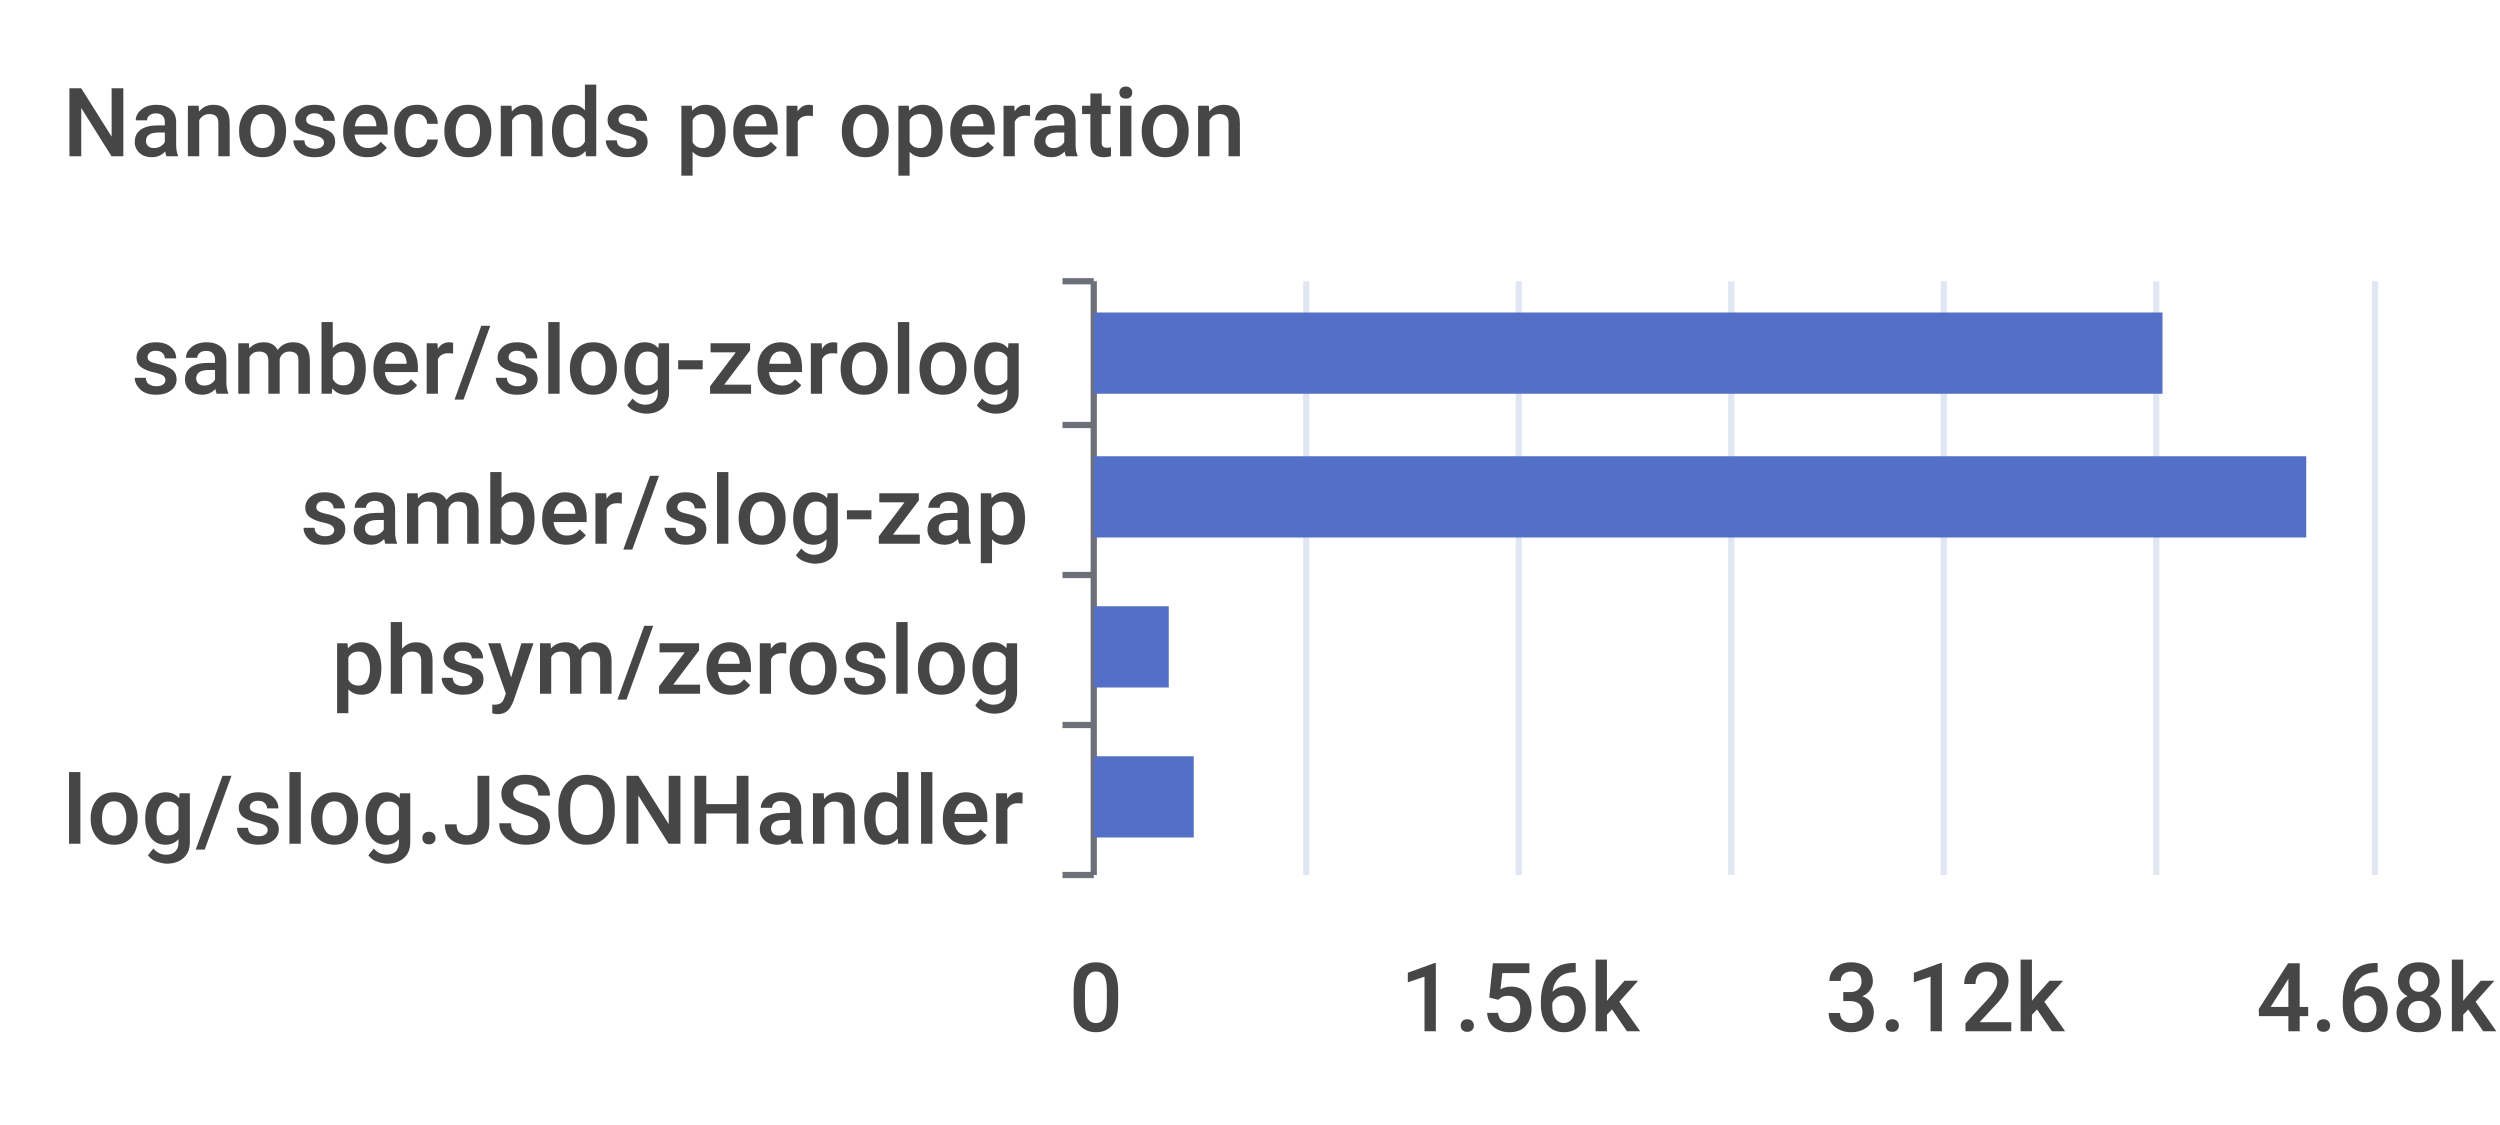
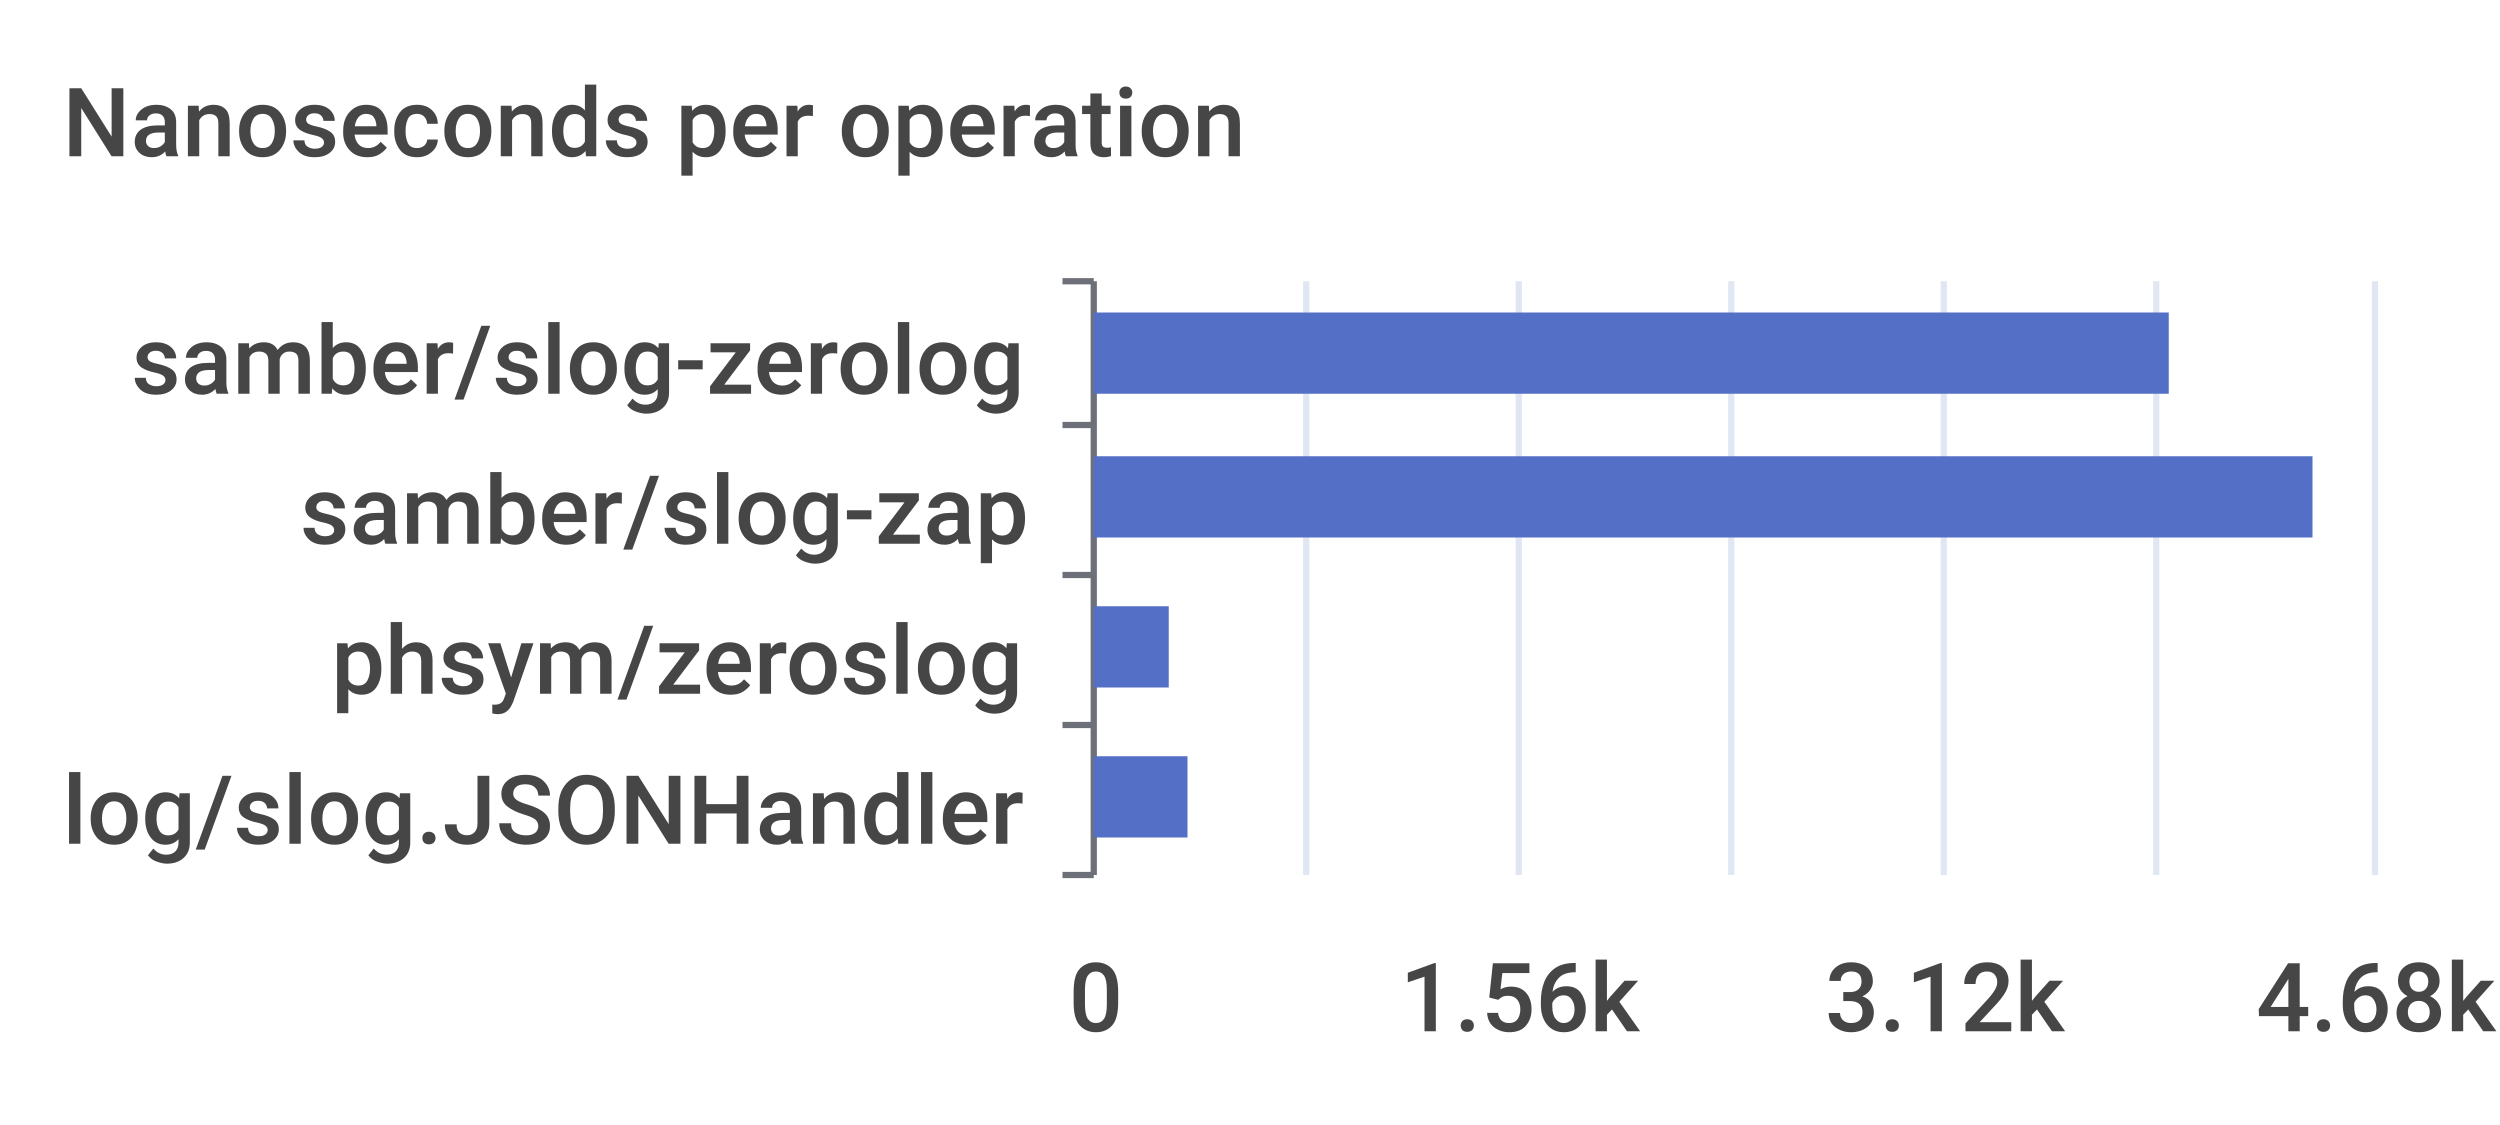
<svg xmlns="http://www.w3.org/2000/svg" width="400" height="180">\n<path d="M 0 0 L 400 0 L 400 180 L 0 180 L 0 0" style="stroke-width:0;stroke:none;fill:rgba(255,255,255,1.0)" />
  <text x="10" y="25" style="stroke-width:0;stroke:none;fill:rgba(70,70,70,1.0);font-size:15.3px;font-family:'Roboto Medium',sans-serif">Nanoseconds per operation</text>
  <path d="M 170 45 L 175 45" style="stroke-width:1;stroke:rgba(110,112,121,1.0);fill:none" />
  <path d="M 170 68 L 175 68" style="stroke-width:1;stroke:rgba(110,112,121,1.0);fill:none" />
  <path d="M 170 92 L 175 92" style="stroke-width:1;stroke:rgba(110,112,121,1.0);fill:none" />
  <path d="M 170 116 L 175 116" style="stroke-width:1;stroke:rgba(110,112,121,1.0);fill:none" />
  <path d="M 170 140 L 175 140" style="stroke-width:1;stroke:rgba(110,112,121,1.0);fill:none" />
  <path d="M 175 45 L 175 140" style="stroke-width:1;stroke:rgba(110,112,121,1.0);fill:none" />
  <text x="21" y="63" style="stroke-width:0;stroke:none;fill:rgba(70,70,70,1.0);font-size:15.3px;font-family:'Roboto Medium',sans-serif">samber/slog-zerolog</text>
  <text x="48" y="87" style="stroke-width:0;stroke:none;fill:rgba(70,70,70,1.0);font-size:15.3px;font-family:'Roboto Medium',sans-serif">samber/slog-zap</text>
  <text x="53" y="111" style="stroke-width:0;stroke:none;fill:rgba(70,70,70,1.0);font-size:15.3px;font-family:'Roboto Medium',sans-serif">phsym/zeroslog</text>
  <text x="10" y="135" style="stroke-width:0;stroke:none;fill:rgba(70,70,70,1.0);font-size:15.3px;font-family:'Roboto Medium',sans-serif">log/slog.JSONHandler</text>
  <text x="171" y="165" style="stroke-width:0;stroke:none;fill:rgba(70,70,70,1.0);font-size:15.3px;font-family:'Roboto Medium',sans-serif">0</text>
  <text x="224" y="165" style="stroke-width:0;stroke:none;fill:rgba(70,70,70,1.0);font-size:15.3px;font-family:'Roboto Medium',sans-serif">1.56k</text>
  <text x="292" y="165" style="stroke-width:0;stroke:none;fill:rgba(70,70,70,1.0);font-size:15.3px;font-family:'Roboto Medium',sans-serif">3.12k</text>
  <text x="361" y="165" style="stroke-width:0;stroke:none;fill:rgba(70,70,70,1.0);font-size:15.3px;font-family:'Roboto Medium',sans-serif">4.68k</text>
  <path d="M 209 45 L 209 140" style="stroke-width:1;stroke:rgba(224,230,242,1.0);fill:none" />
  <path d="M 243 45 L 243 140" style="stroke-width:1;stroke:rgba(224,230,242,1.0);fill:none" />
  <path d="M 277 45 L 277 140" style="stroke-width:1;stroke:rgba(224,230,242,1.0);fill:none" />
  <path d="M 311 45 L 311 140" style="stroke-width:1;stroke:rgba(224,230,242,1.0);fill:none" />
  <path d="M 345 45 L 345 140" style="stroke-width:1;stroke:rgba(224,230,242,1.0);fill:none" />
  <path d="M 380 45 L 380 140" style="stroke-width:1;stroke:rgba(224,230,242,1.0);fill:none" />
-   <path d="M 175 121 L 191 121 L 191 134 L 175 134 L 175 121" style="stroke-width:0;stroke:none;fill:rgba(84,112,198,1.0)" />
+   <path d="M 175 121 L 190 121 L 190 134 L 175 134 L 175 121" style="stroke-width:0;stroke:none;fill:rgba(84,112,198,1.0)" />
  <path d="M 175 97 L 187 97 L 187 110 L 175 110 L 175 97" style="stroke-width:0;stroke:none;fill:rgba(84,112,198,1.0)" />
-   <path d="M 175 73 L 369 73 L 369 86 L 175 86 L 175 73" style="stroke-width:0;stroke:none;fill:rgba(84,112,198,1.0)" />
-   <path d="M 175 50 L 346 50 L 346 63 L 175 63 L 175 50" style="stroke-width:0;stroke:none;fill:rgba(84,112,198,1.0)" />
+   <path d="M 175 73 L 370 73 L 370 86 L 175 86 L 175 73" style="stroke-width:0;stroke:none;fill:rgba(84,112,198,1.0)" />
+   <path d="M 175 50 L 347 50 L 347 63 L 175 63 L 175 50" style="stroke-width:0;stroke:none;fill:rgba(84,112,198,1.0)" />
</svg>
